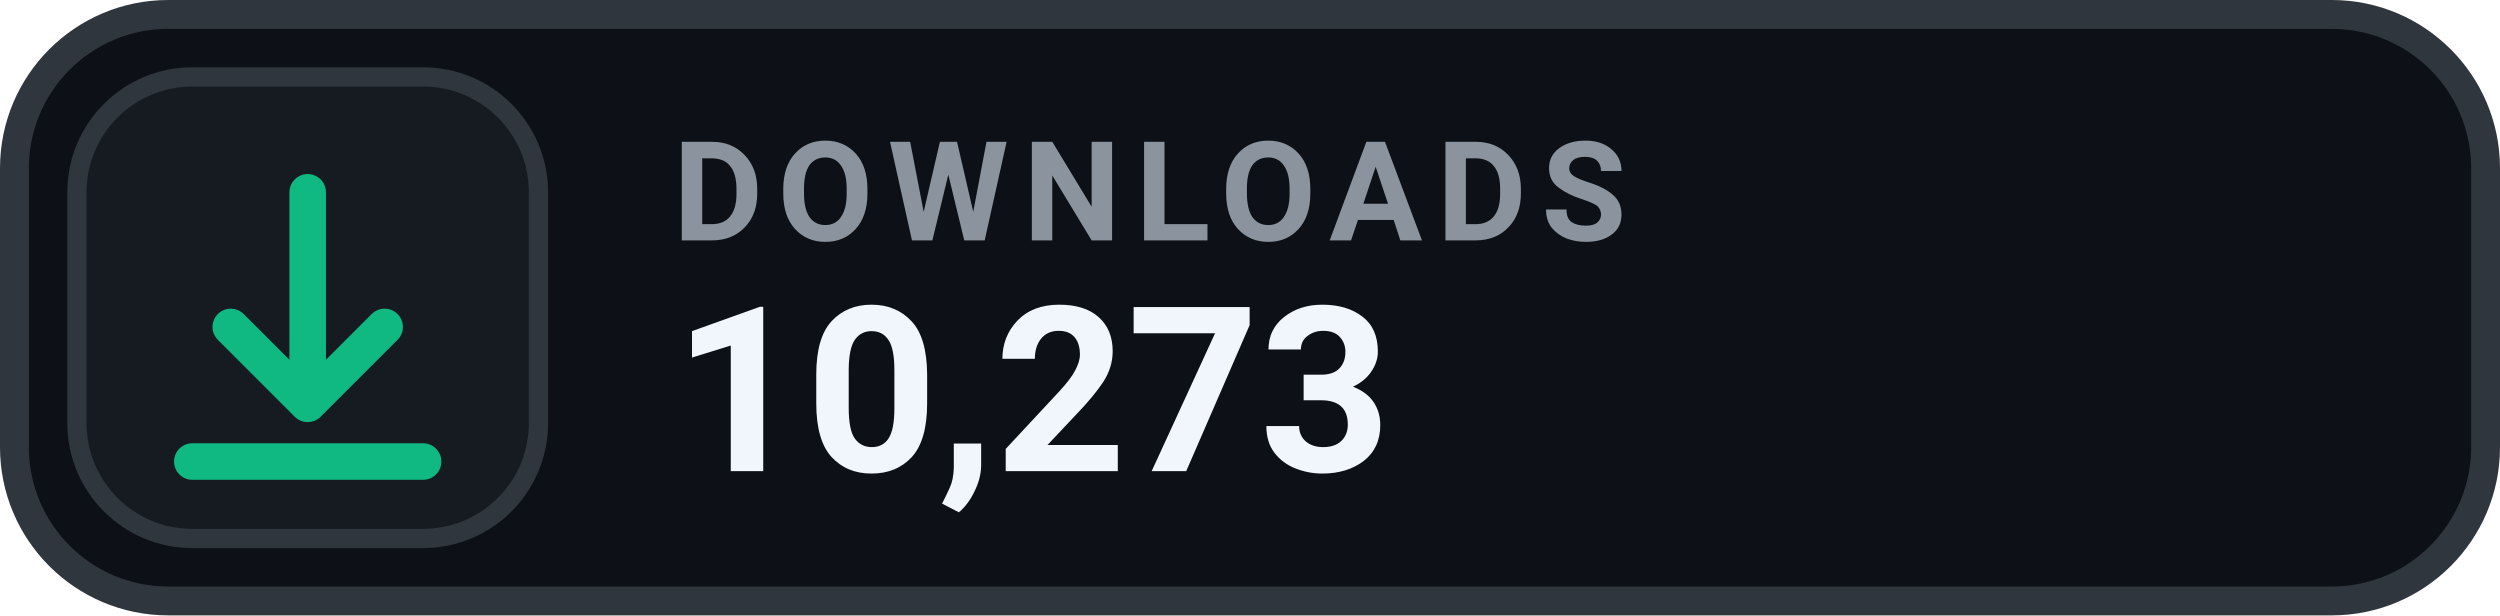
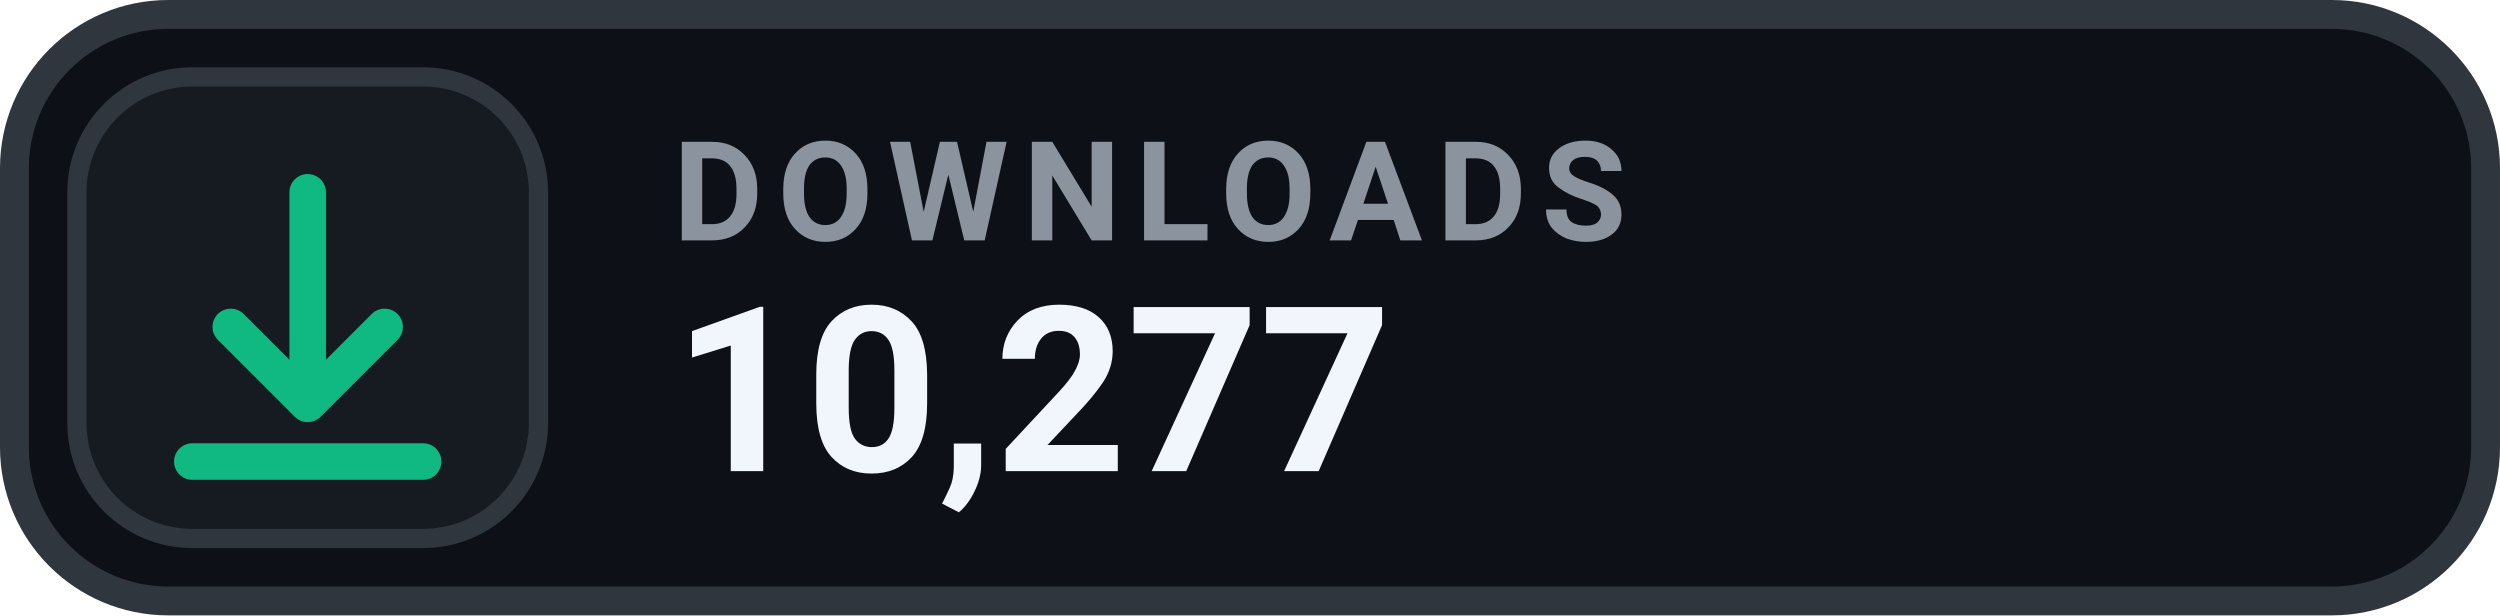
- <svg xmlns="http://www.w3.org/2000/svg" width="130" height="32" viewBox="0 0 130 32" role="img" aria-label="DOWNLOADS 10,273">
+ <svg xmlns="http://www.w3.org/2000/svg" width="130" height="32" viewBox="0 0 130 32" role="img" aria-label="DOWNLOADS 10,277">
  <rect x=".75" y=".75" width="128.5" height="30.5" rx="8" fill="#0D1117" stroke="#30363D" stroke-width="1.5" />
  <rect x="4" y="4" width="24" height="24" rx="6" fill="#161B22" stroke="#30363D" stroke-width="1" />
  <g transform="translate(16 16)" style="color:#10B981;">
    <path d="M0 -6 v11 m0 0 l4 -4 m-4 4 l-4 -4 M-6 8 h12" fill="none" stroke="currentColor" stroke-width="1.9" stroke-linecap="round" stroke-linejoin="round" />
  </g>
  <text x="35" y="12.5" fill="#8B949E" font-family="-apple-system,BlinkMacSystemFont,'Segoe UI',Roboto,Helvetica,Arial,sans-serif" font-size="7.2" font-weight="700" letter-spacing=".75">DOWNLOADS</text>
-   <text x="35" y="24.5" fill="#F0F6FC" font-family="-apple-system,BlinkMacSystemFont,'Segoe UI',Roboto,Helvetica,Arial,sans-serif" font-size="12" font-weight="700">10,273</text>
+   <text x="35" y="24.5" fill="#F0F6FC" font-family="-apple-system,BlinkMacSystemFont,'Segoe UI',Roboto,Helvetica,Arial,sans-serif" font-size="12" font-weight="700">10,277</text>
</svg>
